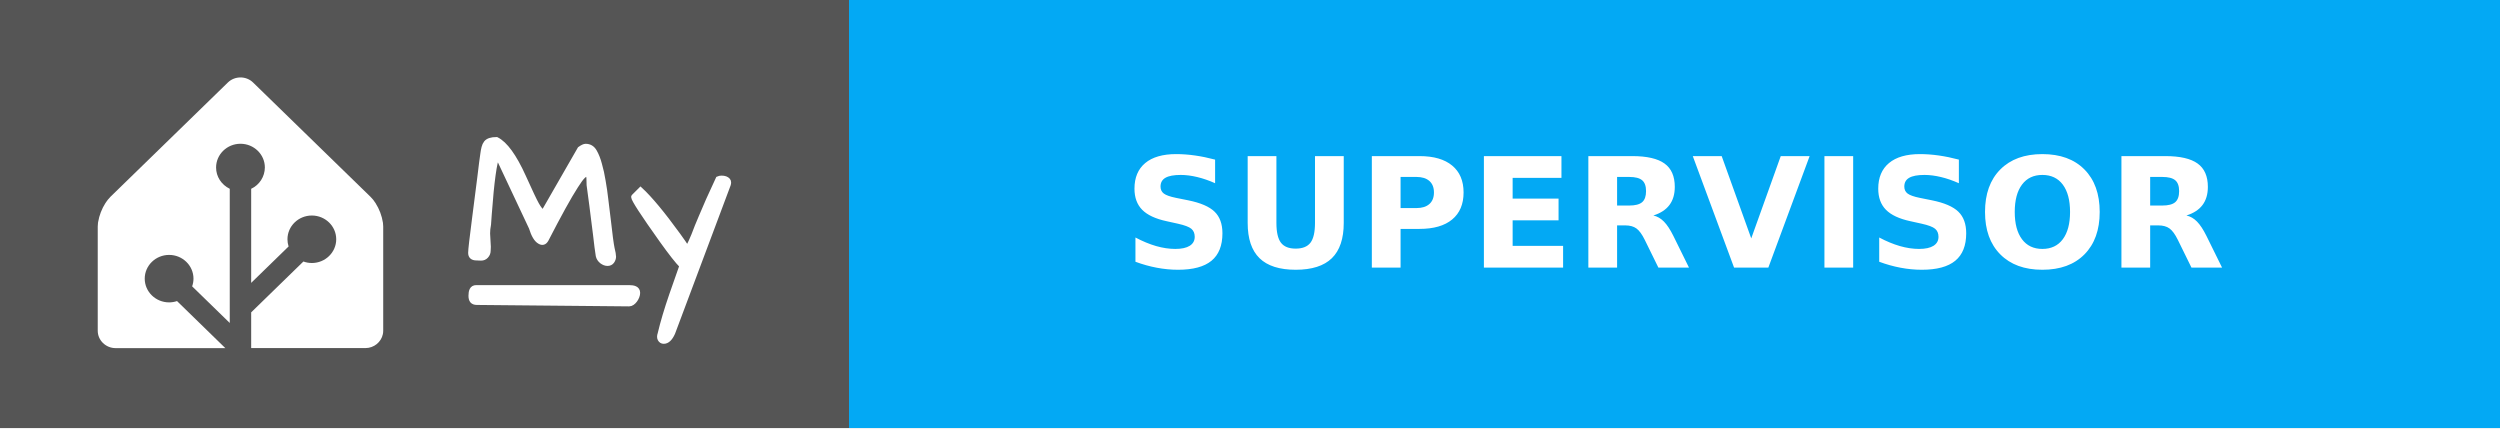
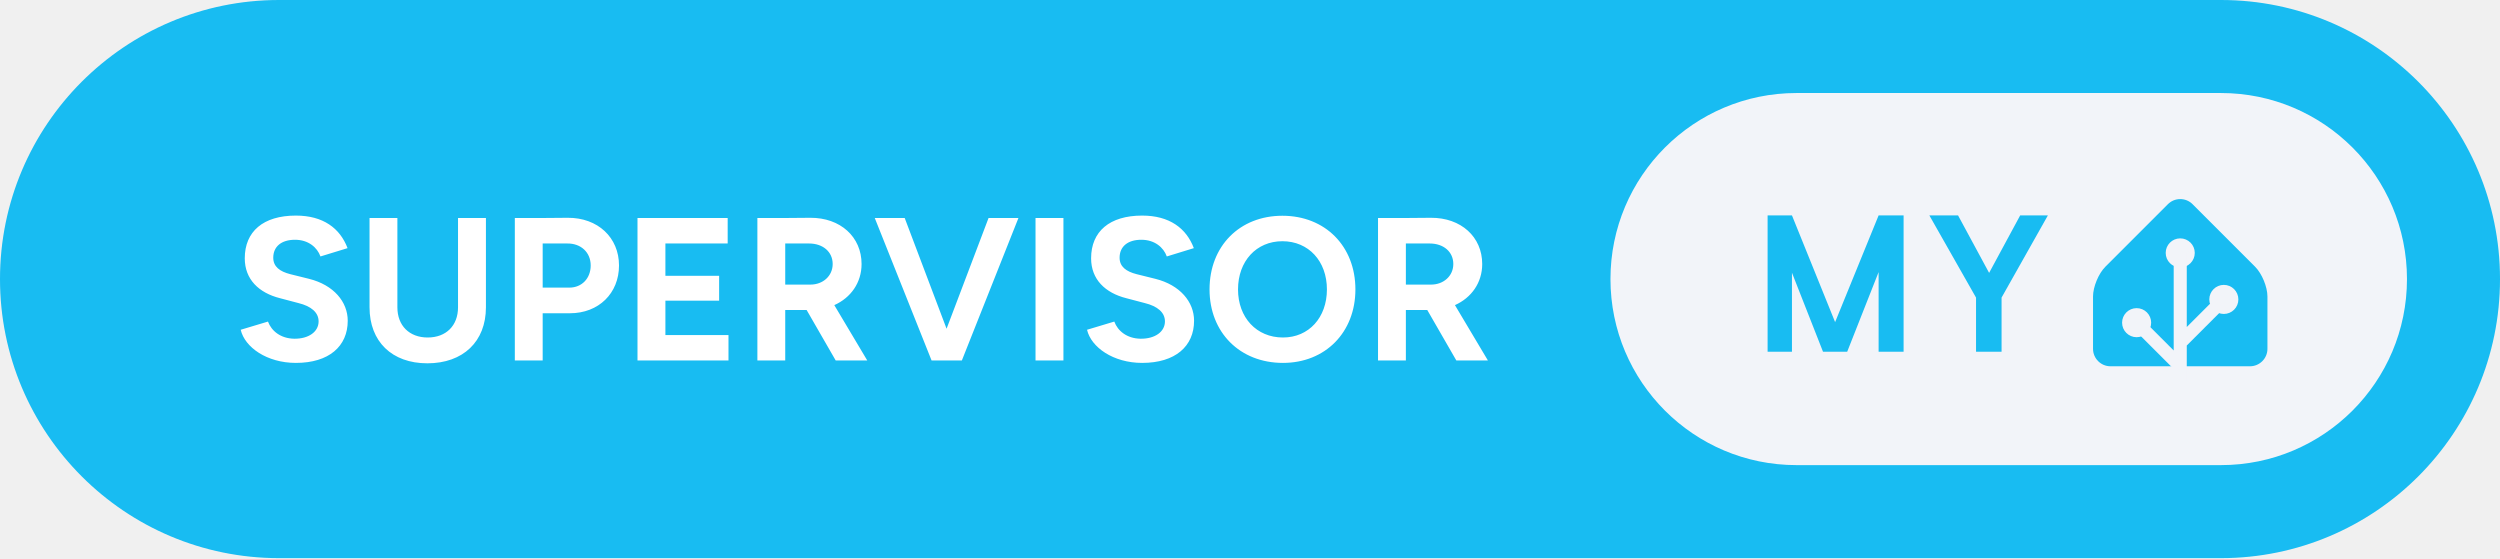
- <svg xmlns="http://www.w3.org/2000/svg" width="163.5" height="28" aria-label="MY: SUPERVISOR" style="border-radius:4px">
-   <g shape-rendering="crispEdges">
-     <path fill="#555" d="M0 0h55.5v28H0z" />
-     <path fill="#03a9f4" d="M55.5 0h108v28h-108z" />
-   </g>
-   <g fill="#fff" font-family="Verdana,Geneva,DejaVu Sans,sans-serif" font-size="100" text-anchor="middle" text-rendering="geometricPrecision">
-     <path d="M15.727 5.065c-.3 0-.598.11-.825.331l-7.685 7.48a2.555 2.555 0 0 0-.32.402 3.666 3.476 0 0 0-.48 1.246c-.002.016-.007.032-.008.047a1.863 1.863 0 0 0-.017.245v6.815c0 .624.525 1.136 1.167 1.136h7.178l-3.16-3.077a1.546 1.466 0 0 1-.517.086c-.88 0-1.595-.697-1.595-1.553 0-.855.716-1.552 1.595-1.552s1.594.697 1.594 1.552a1.5 1.5 0 0 1-.088.504l2.46 2.395v-8.775a1.642 1.557 0 0 1-.894-1.393c0-.855.716-1.552 1.595-1.552s1.595.697 1.595 1.552a1.55 1.55 0 0 1-.895 1.393V18.5l2.447-2.382a1.68 1.592 0 0 1-.074-.47c0-.856.715-1.553 1.594-1.553.88 0 1.595.697 1.595 1.553s-.716 1.553-1.595 1.553a1.61 1.61 0 0 1-.551-.099l-3.416 3.326v2.337h7.468c.562 0 1.034-.39 1.143-.907.015-.074.024-.15.024-.228v-6.815a2.031 1.926 0 0 0-.017-.244 3.646 3.457 0 0 0-.488-1.293 2.783 2.639 0 0 0-.155-.218 2.04 1.934 0 0 0-.166-.184l-7.685-7.48a1.148 1.088 0 0 0-.824-.332z" />
-     <g style="stroke-width:.3;stroke:#fff">
-       <path d="m31.903 15.27.048.872q0 .072-.012.263 0 .191-.143.347-.132.143-.335.143-.192 0-.3-.012-.394 0-.394-.347 0-.287.263-2.307.263-2.032.335-2.618l.12-.98q.06-.407.083-.598.024-.192.072-.383.048-.191.144-.31.179-.228.693-.228.86.43 1.77 2.44.645 1.434.86 1.816.215.383.419.526l2.39-4.16q.252-.18.383-.18.383 0 .586.347.203.347.335.85.143.49.239 1.087.107.598.18 1.255.083.646.155 1.268.167 1.494.25 1.876.096.383.096.55 0 .156-.107.311-.108.144-.3.144-.19 0-.382-.144-.191-.155-.239-.37-.036-.227-.084-.586-.035-.359-.095-.801-.06-.454-.12-.945-.06-.502-.12-.956l-.107-.801-.072-.538q0-.24-.012-.442-.012-.204-.095-.251-.084-.048-.263.12-.168.155-.478.645-.67 1.04-1.937 3.503-.168.298-.443.131-.322-.18-.55-.92l-2.2-4.675q-.286.574-.525 3.802-.036.394-.048.67-.06.298-.06.585zM44.007 21.773q-.251.562-.598.562-.168 0-.251-.156-.072-.143 0-.346.263-1.112.753-2.535.502-1.423.67-1.913-.419-.418-1.316-1.674-1.84-2.582-1.84-2.833 0-.012.011-.024l.455-.454q.944.873 2.462 2.965.383.526.61.884.251-.502.395-.86l.227-.586.25-.598q.407-.992 1.125-2.522.107-.048.227-.048.299 0 .43.155.048.06.048.144 0 .071-.024.143zM31.14 18.797h10.006c.28 0 .57.055.57.357s-.29.735-.57.733l-9.962-.094c-.28-.003-.396-.15-.396-.451 0-.302.073-.545.353-.545z" />
-     </g>
-     <text x="1095" y="175" font-weight="bold" textLength="840" transform="scale(.1)">SUPERVISOR</text>
+ <svg xmlns="http://www.w3.org/2000/svg" width="215" height="48" aria-label="MY: SUPERVISOR" viewBox="0 0 430 96">
+   <rect width="430" height="96" fill="#18BCF2" rx="48" />
+   <path fill="#fff" d="M50.89 62.42c5.7 0 8.92-2.87 8.92-7.25 0-3.25-2.41-6.15-6.65-7.21l-3.22-.8c-1.82-.46-2.94-1.3-2.94-2.83 0-1.93 1.4-3.09 3.75-3.09 2.27 0 3.81 1.3 4.37 2.87l4.66-1.43c-1.3-3.43-4.2-5.6-8.89-5.6-5.61 0-8.79 2.73-8.79 7.35 0 3.64 2.45 5.95 6.06 6.86l3.18.84c2.17.53 3.46 1.61 3.46 3.15 0 1.78-1.71 3.01-4.19 2.98-2.35-.04-3.92-1.34-4.52-2.95l-4.69 1.41c.7 3.01 4.51 5.7 9.49 5.7Zm12.67-9.56c0 5.88 3.85 9.63 9.94 9.63 6.16 0 10.08-3.75 10.08-9.63V37.5h-4.8v15.36c0 3.16-2.06 5.19-5.22 5.19-3.14 0-5.21-2.03-5.21-5.19V37.5h-4.79ZM88.55 62h4.79v-8.12h4.69c4.94 0 8.44-3.43 8.44-8.22 0-4.8-3.64-8.23-8.82-8.2l-4.87.04h-4.23Zm8.99-20.12c2.38-.04 4.06 1.53 4.06 3.78 0 2.23-1.54 3.81-3.67 3.81h-4.59v-7.59ZM109.65 62h15.65v-4.37h-10.85v-5.92h9.24v-4.27h-9.24v-5.56h10.71V37.5h-15.51Zm20.62 0h4.79v-8.68h3.68l5 8.68h5.43l-5.67-9.52c2.83-1.26 4.69-3.85 4.69-7.07 0-4.66-3.64-7.98-8.82-7.95l-4.87.04h-4.23Zm8.89-20.12c2.38 0 4.06 1.43 4.06 3.53 0 2.06-1.68 3.54-3.82 3.54h-4.34v-7.07ZM160.23 62h5.21l9.73-24.5h-5.14l-7.22 19.04-7.2-19.04h-5.15Zm17.88 0h4.8V37.5h-4.8Zm18.34.42c5.71 0 8.93-2.87 8.93-7.25 0-3.25-2.42-6.15-6.65-7.21l-3.22-.8c-1.82-.46-2.94-1.3-2.94-2.83 0-1.93 1.4-3.09 3.74-3.09 2.28 0 3.82 1.3 4.38 2.87l4.65-1.43c-1.29-3.43-4.2-5.6-8.89-5.6-5.6 0-8.78 2.73-8.78 7.35 0 3.64 2.45 5.95 6.05 6.86l3.19.84c2.17.53 3.46 1.61 3.46 3.15 0 1.78-1.71 3.01-4.2 2.98-2.34-.04-3.92-1.34-4.51-2.95l-4.69 1.41c.7 3.01 4.51 5.7 9.48 5.7Zm24.22 0c7.28 0 12.46-5.25 12.46-12.64 0-7.42-5.18-12.67-12.56-12.67-7.35 0-12.53 5.22-12.53 12.67 0 7.39 5.21 12.64 12.63 12.64Zm0-4.37c-4.55 0-7.73-3.43-7.73-8.27 0-4.86 3.15-8.29 7.63-8.29 4.51 0 7.66 3.43 7.66 8.29 0 4.84-3.11 8.27-7.56 8.27ZM237.02 62h4.79v-8.68h3.68l5 8.68h5.43l-5.67-9.52c2.83-1.26 4.69-3.85 4.69-7.07 0-4.66-3.64-7.98-8.82-7.95l-4.87.04h-4.23Zm8.89-20.12c2.38 0 4.06 1.43 4.06 3.53 0 2.06-1.68 3.54-3.82 3.54h-4.34v-7.07Z" />
+   <g style="transform:translate(-67px,0)">
+     <rect width="137" height="64" x="344" y="16" fill="#F2F4F9" rx="32" />
+     <path fill="#18BCF2" d="M394.419 37.047V60.5h-4.297V46.797L384.716 60.5h-4.157l-5.343-13.594V60.5h-4.188V37.047h4.188l7.422 18.36 7.484-18.36h4.297Zm9.365 0 5.344 9.89 5.344-9.89h4.766l-7.969 14.14V60.5h-4.391v-9.313l-8.031-14.14h4.937ZM457 60c0 1.65-1.35 3-3 3h-24c-1.65 0-3-1.35-3-3v-9c0-1.65.95-3.95 2.12-5.12l10.76-10.76a3 3 0 0 1 4.24 0l10.76 10.76c1.17 1.17 2.12 3.47 2.12 5.12v9Z" />
+     <path fill="#F2F4F9" stroke="#F2F4F9" d="M442 45.5a2 2 0 1 0 0-4 2 2 0 0 0 0 4Z" />
+     <path fill="#F2F4F9" stroke="#F2F4F9" stroke-miterlimit="10" d="M449.5 53.5a2 2 0 1 0 0-4 2 2 0 0 0 0 4ZM434.5 57.5a2 2 0 1 0 0-4 2 2 0 0 0 0 4Z" />
+     <path fill="none" stroke="#F2F4F9" stroke-miterlimit="10" stroke-width="2.25" d="M442 43.48V63l-7.5-7.5M449.5 51.46l-7.41 7.41" />
  </g>
</svg>
